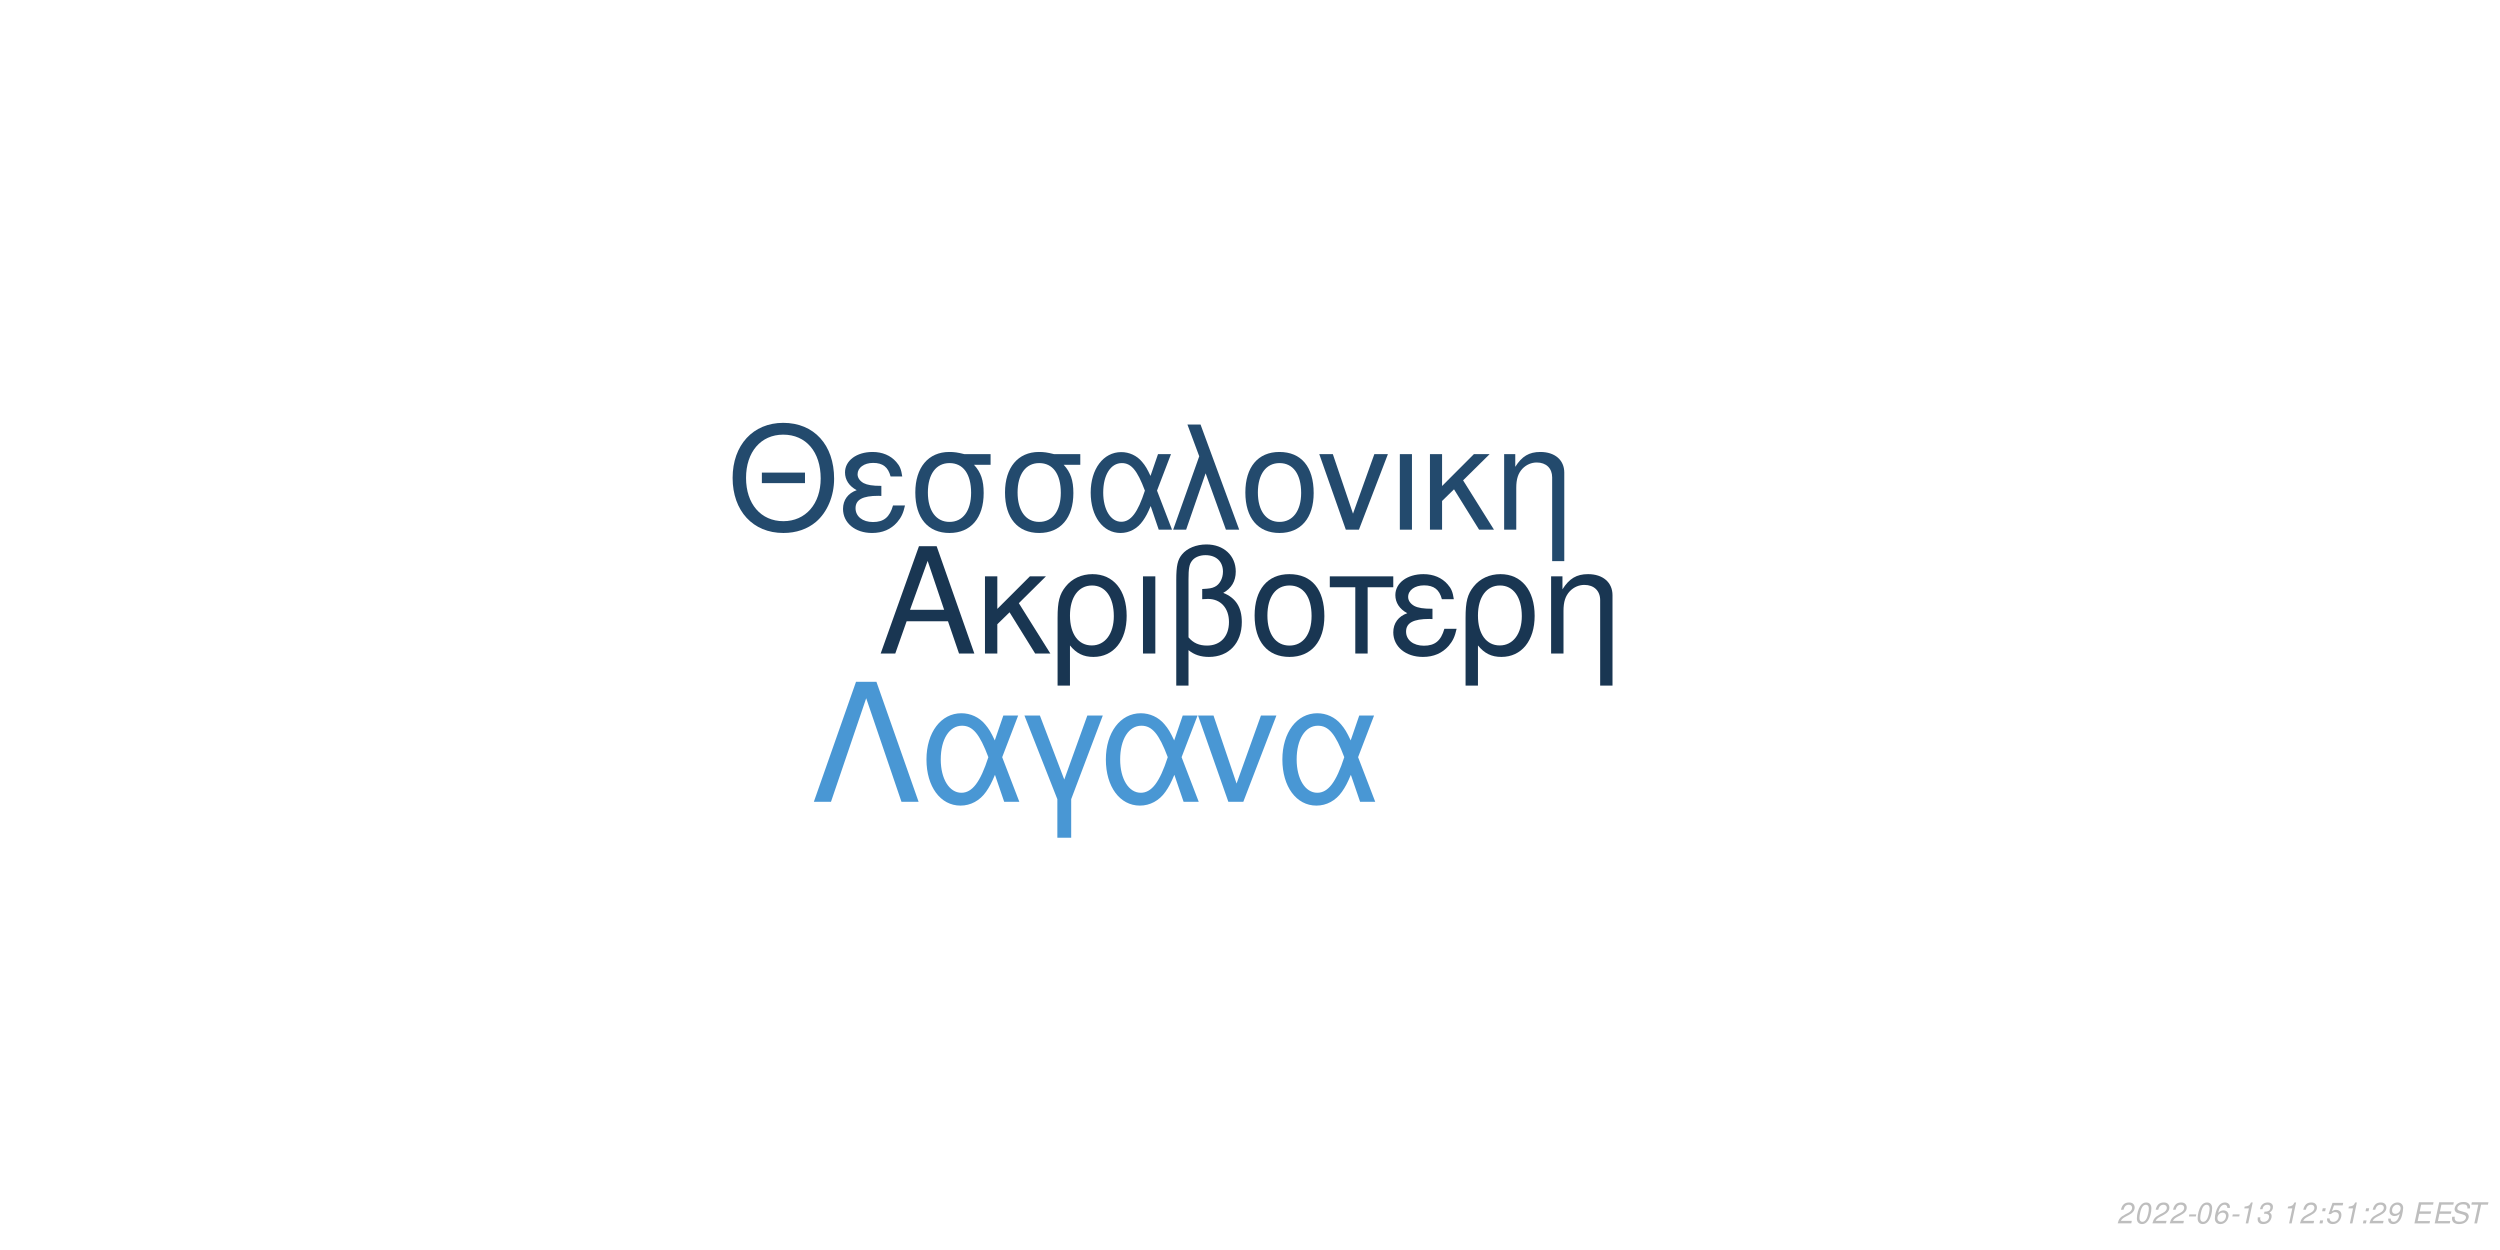
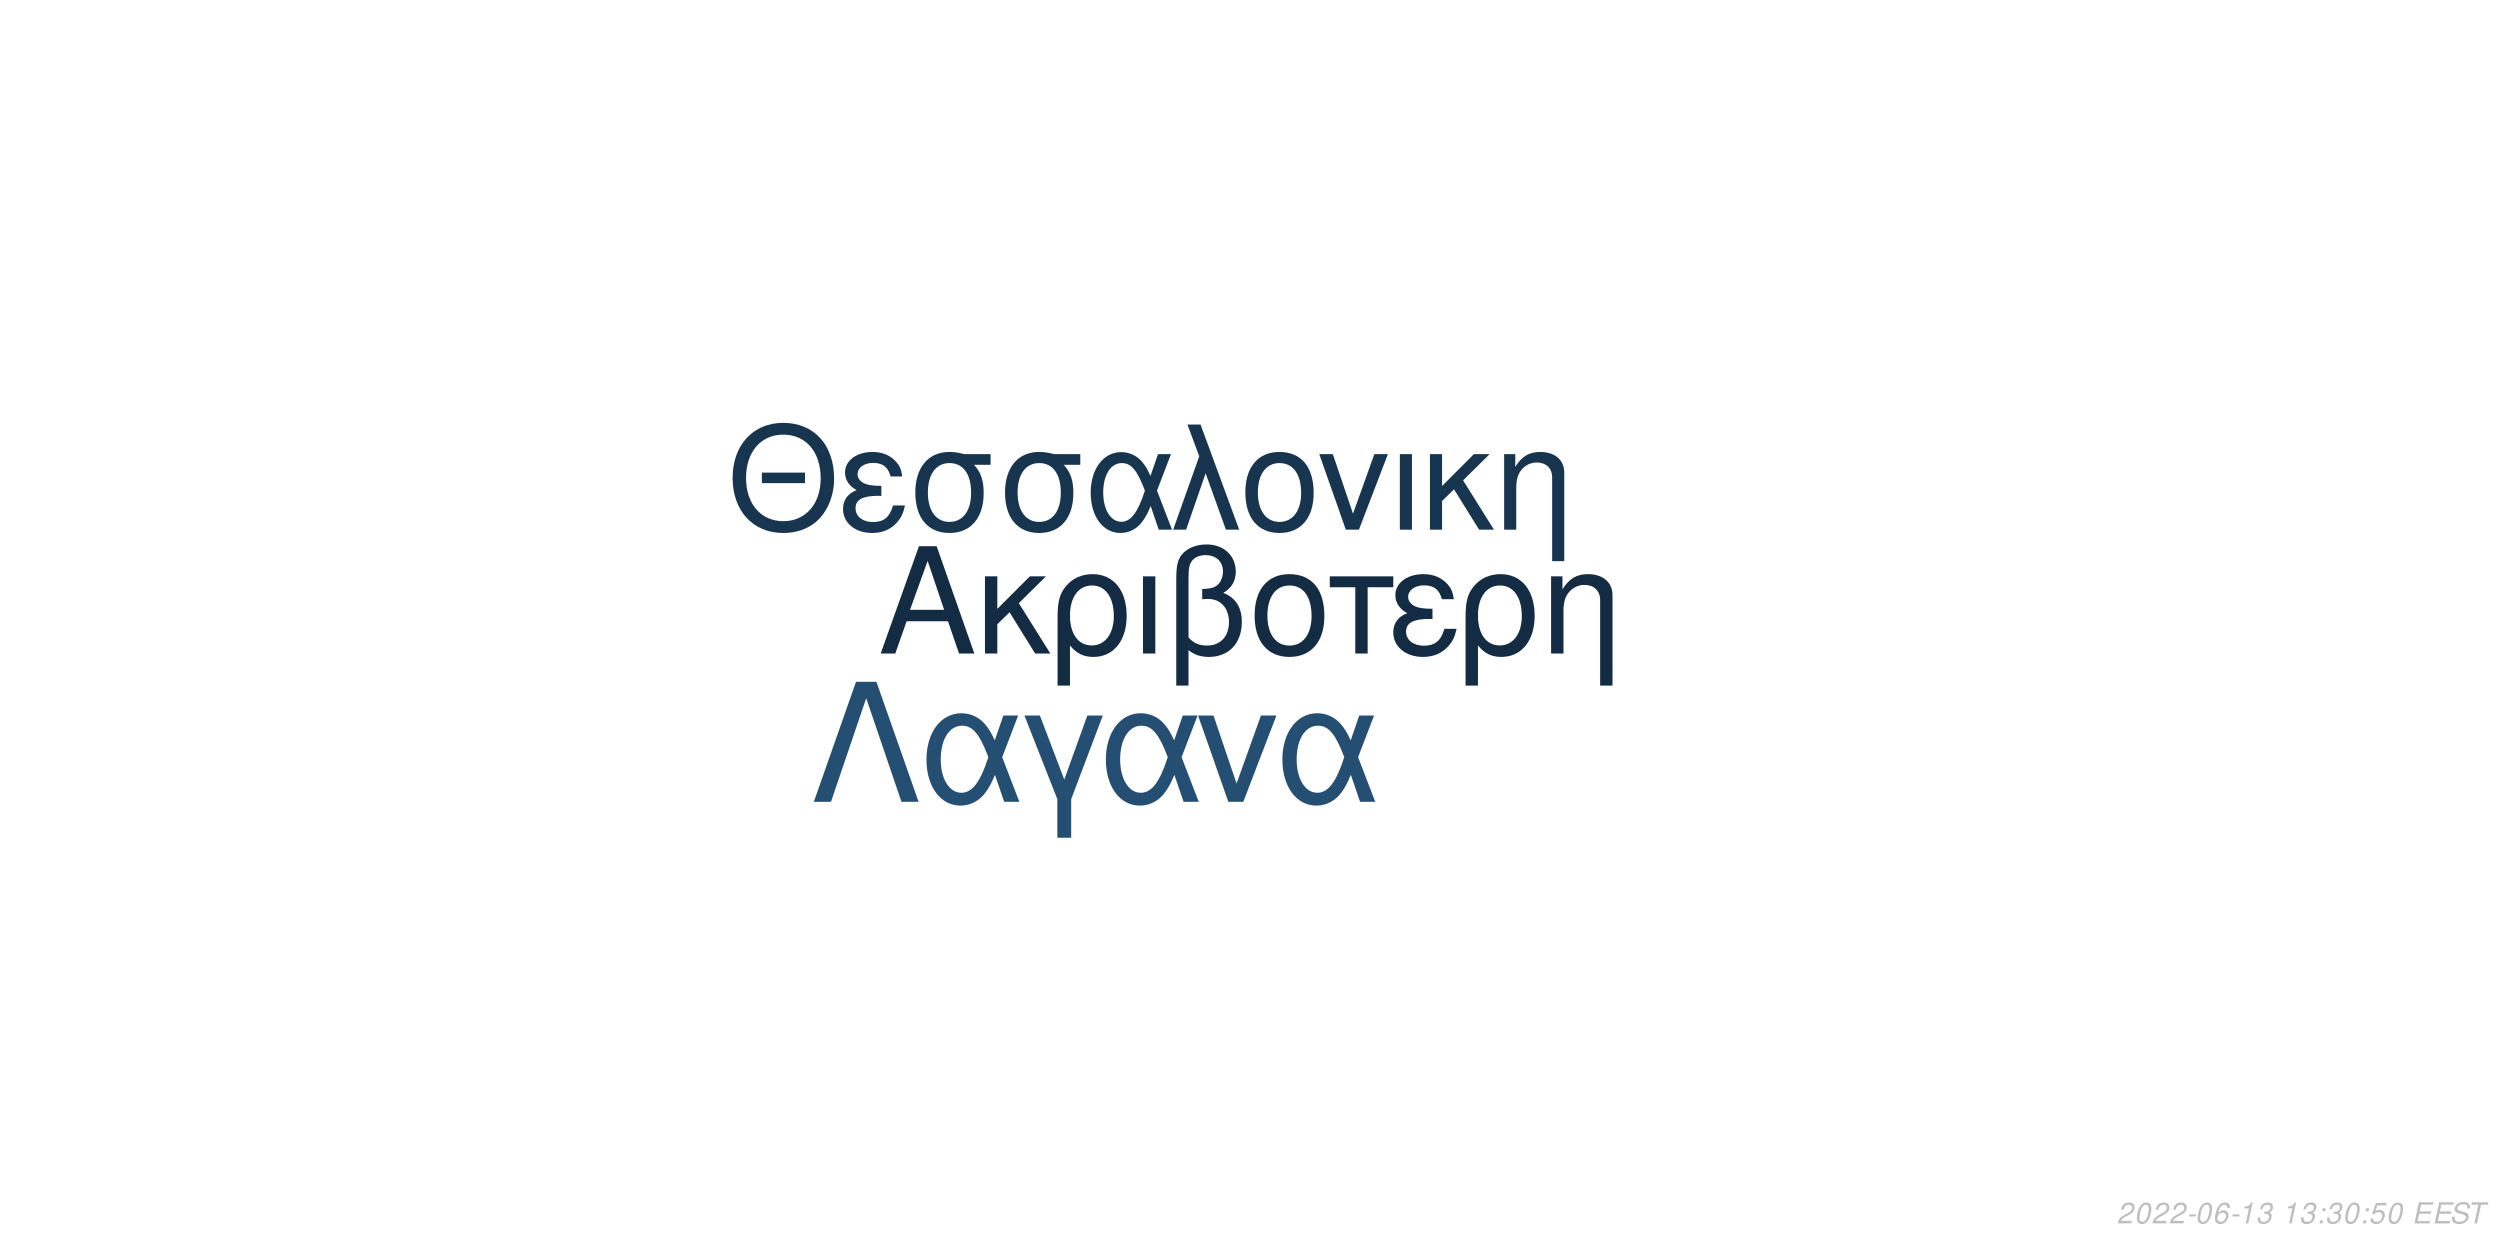
<svg xmlns="http://www.w3.org/2000/svg" xmlns:xlink="http://www.w3.org/1999/xlink" width="864pt" height="432pt" viewBox="0 0 864 432" version="1.1">
  <defs>
    <g>
      <symbol overflow="visible" id="glyph0-0">
        <path style="stroke:none;" d="" />
      </symbol>
      <symbol overflow="visible" id="glyph0-1">
        <path style="stroke:none;" d="M 24.125 -11.141 L 27.938 0 L 33.234 0 L 20.203 -37.094 L 14.094 -37.094 L 0.859 0 L 5.906 0 L 9.828 -11.141 Z M 22.797 -15.109 L 11 -15.109 L 17.094 -32.016 Z M 22.797 -15.109 " />
      </symbol>
      <symbol overflow="visible" id="glyph0-2">
        <path style="stroke:none;" d="M 7.172 -15.422 L 7.172 -26.672 L 2.906 -26.672 L 2.906 0 L 7.172 0 L 7.172 -10.125 L 11.406 -14.25 L 20.25 0 L 25.5 0 L 14.609 -17.406 L 23.969 -26.672 L 18.422 -26.672 Z M 7.172 -15.422 " />
      </symbol>
      <symbol overflow="visible" id="glyph0-3">
        <path style="stroke:none;" d="M 3 11.094 L 7.281 11.094 L 7.281 -2.797 C 9.516 -0.047 11.953 1.172 15.375 1.172 C 22.344 1.172 26.875 -4.422 26.875 -13.031 C 26.875 -21.891 22.297 -27.438 15.062 -27.438 C 11.297 -27.438 7.984 -25.906 5.797 -23.156 C 3.672 -20.516 3 -17.969 3 -12.359 Z M 14.906 -23.516 C 19.547 -23.516 22.438 -19.438 22.438 -12.922 C 22.438 -6.812 19.391 -2.797 14.812 -2.797 C 10.172 -2.797 7.281 -6.766 7.281 -13.125 C 7.281 -19.484 10.234 -23.516 14.906 -23.516 Z M 14.906 -23.516 " />
      </symbol>
      <symbol overflow="visible" id="glyph0-4">
        <path style="stroke:none;" d="M 3.516 0 L 7.781 0 L 7.781 -26.672 L 3.516 -26.672 Z M 3.516 0 " />
      </symbol>
      <symbol overflow="visible" id="glyph0-5">
        <path style="stroke:none;" d="M 4.016 11.094 L 8.25 11.094 L 8.25 -1.172 C 10.172 0.406 12.422 1.172 15.312 1.172 C 22.188 1.172 26.672 -3.609 26.672 -10.891 C 26.672 -15.984 24.578 -19.234 20.25 -20.969 C 23.109 -22.547 24.578 -25.031 24.578 -28.344 C 24.578 -33.844 20.406 -37.703 14.453 -37.703 C 10.938 -37.703 7.734 -36.391 6 -34.25 C 4.484 -32.422 4.016 -30.328 4.016 -25.391 Z M 8.25 -25.656 C 8.25 -29.359 8.5 -30.844 9.469 -32.062 C 10.375 -33.281 12.156 -34 14.094 -34 C 17.812 -34 20.156 -31.812 20.156 -28.297 C 20.156 -25.953 18.984 -23.812 17.297 -23.047 C 16.281 -22.547 15.469 -22.438 12.984 -22.297 L 12.984 -18.781 C 13.734 -18.828 14.344 -18.875 14.969 -18.875 C 19.344 -18.875 22.234 -15.719 22.234 -10.891 C 22.234 -5.906 19.281 -2.75 14.656 -2.75 C 11.953 -2.75 9.922 -3.609 8.25 -5.594 Z M 8.25 -25.656 " />
      </symbol>
      <symbol overflow="visible" id="glyph0-6">
        <path style="stroke:none;" d="M 14.094 -27.438 C 6.562 -27.438 2.094 -22.094 2.094 -13.125 C 2.094 -4.125 6.562 1.172 14.141 1.172 C 21.672 1.172 26.203 -4.172 26.203 -12.922 C 26.203 -22.188 21.828 -27.438 14.094 -27.438 Z M 14.141 -23.516 C 18.938 -23.516 21.781 -19.594 21.781 -12.984 C 21.781 -6.672 18.828 -2.75 14.141 -2.75 C 9.422 -2.75 6.516 -6.672 6.516 -13.125 C 6.516 -19.594 9.422 -23.516 14.141 -23.516 Z M 14.141 -23.516 " />
      </symbol>
      <symbol overflow="visible" id="glyph0-7">
        <path style="stroke:none;" d="M 7.891 0 L 12.156 0 L 12.156 -22.906 L 21.016 -22.906 L 21.016 -26.672 L -0.922 -26.672 L -0.922 -22.906 L 7.891 -22.906 Z M 7.891 0 " />
      </symbol>
      <symbol overflow="visible" id="glyph0-8">
        <path style="stroke:none;" d="M 14.562 -15.469 C 11.344 -15.469 9.562 -15.781 8.297 -16.438 C 6.922 -17.203 6.156 -18.328 6.156 -19.547 C 6.156 -21.891 8.453 -23.562 11.656 -23.562 C 15.062 -23.562 16.953 -22.094 17.812 -18.781 L 21.938 -18.781 C 21.578 -21.266 21.062 -22.5 19.797 -23.922 C 17.812 -26.203 14.906 -27.438 11.453 -27.438 C 5.797 -27.438 1.734 -24.375 1.734 -20.203 C 1.734 -17.609 3.156 -15.375 5.859 -13.938 C 2.797 -12.875 1.016 -10.484 1.016 -7.328 C 1.016 -2.391 5.297 1.172 11.25 1.172 C 14.969 1.172 17.906 -0.109 20.156 -2.641 C 21.578 -4.328 22.297 -5.797 22.906 -8.547 L 18.672 -8.547 C 17.5 -4.422 15.422 -2.703 11.609 -2.703 C 7.938 -2.703 5.438 -4.688 5.438 -7.578 C 5.438 -10.578 7.938 -11.953 13.484 -11.953 C 13.641 -11.953 14.094 -11.953 14.562 -11.906 Z M 14.562 -15.469 " />
      </symbol>
      <symbol overflow="visible" id="glyph0-9">
        <path style="stroke:none;" d="M 3.562 -26.672 L 3.562 0 L 7.844 0 L 7.844 -14.703 C 7.844 -17.906 8.5 -19.891 10.031 -21.531 C 11.406 -22.953 13.188 -23.719 15.062 -23.719 C 18.375 -23.719 20.516 -21.672 20.516 -18.469 L 20.516 11.094 L 24.781 11.094 L 24.781 -20.156 C 24.781 -24.578 21.469 -27.438 16.328 -27.438 C 12.359 -27.438 9.828 -25.906 7.484 -22.188 L 7.484 -26.672 Z M 3.562 -26.672 " />
      </symbol>
      <symbol overflow="visible" id="glyph1-0">
        <path style="stroke:none;" d="" />
      </symbol>
      <symbol overflow="visible" id="glyph1-1">
        <path style="stroke:none;" d="M 26.859 -19.734 L 11.953 -19.734 L 11.953 -16.094 L 26.859 -16.094 Z M 19.328 -36.922 C 8.922 -36.922 1.844 -29.25 1.844 -17.891 C 1.844 -6.484 8.875 1.141 19.391 1.141 C 23.812 1.141 27.703 -0.203 30.641 -2.688 C 34.578 -6.031 36.922 -11.656 36.922 -17.594 C 36.922 -29.297 30 -36.922 19.328 -36.922 Z M 19.328 -32.844 C 27.203 -32.844 32.281 -26.906 32.281 -17.688 C 32.281 -8.922 27.062 -2.938 19.391 -2.938 C 11.609 -2.938 6.484 -8.922 6.484 -17.891 C 6.484 -26.859 11.609 -32.844 19.328 -32.844 Z M 19.328 -32.844 " />
      </symbol>
      <symbol overflow="visible" id="glyph1-2">
        <path style="stroke:none;" d="M 14.25 -15.141 C 11.109 -15.141 9.375 -15.453 8.125 -16.094 C 6.781 -16.844 6.031 -17.938 6.031 -19.141 C 6.031 -21.422 8.266 -23.078 11.406 -23.078 C 14.75 -23.078 16.594 -21.625 17.438 -18.391 L 21.469 -18.391 C 21.125 -20.828 20.625 -22.031 19.391 -23.422 C 17.438 -25.656 14.594 -26.859 11.219 -26.859 C 5.688 -26.859 1.688 -23.875 1.688 -19.781 C 1.688 -17.234 3.094 -15.047 5.734 -13.656 C 2.734 -12.609 1 -10.266 1 -7.172 C 1 -2.344 5.188 1.141 11.016 1.141 C 14.656 1.141 17.547 -0.094 19.734 -2.594 C 21.125 -4.234 21.828 -5.688 22.422 -8.375 L 18.281 -8.375 C 17.141 -4.328 15.094 -2.641 11.359 -2.641 C 7.766 -2.641 5.328 -4.578 5.328 -7.422 C 5.328 -10.359 7.766 -11.703 13.203 -11.703 C 13.359 -11.703 13.797 -11.703 14.25 -11.656 Z M 14.25 -15.141 " />
      </symbol>
      <symbol overflow="visible" id="glyph1-3">
        <path style="stroke:none;" d="M 29 -26.109 L 19.938 -26.109 C 17.594 -26.703 16.438 -26.859 14.703 -26.859 C 7.469 -26.859 2.984 -21.469 2.984 -12.859 C 2.984 -4.031 7.375 1.141 14.797 1.141 C 22.172 1.141 26.609 -4.078 26.609 -12.656 C 26.609 -17.047 25.656 -19.828 23.266 -22.422 L 29 -22.422 Z M 14.797 -23.016 C 19.531 -23.016 22.266 -19.234 22.266 -12.75 C 22.266 -6.531 19.438 -2.688 14.797 -2.688 C 10.172 -2.688 7.328 -6.531 7.328 -12.859 C 7.328 -19.188 10.172 -23.016 14.797 -23.016 Z M 14.797 -23.016 " />
      </symbol>
      <symbol overflow="visible" id="glyph1-4">
        <path style="stroke:none;" d="M 29.344 -26.109 L 24.859 -26.109 L 22.266 -18.578 C 21.125 -21.031 20.484 -22.125 19.328 -23.469 C 17.547 -25.609 14.906 -26.812 12.156 -26.812 C 5.984 -26.812 1.594 -20.984 1.594 -12.812 C 1.594 -4.578 5.828 1.141 11.906 1.141 C 14.953 1.141 17.734 -0.344 19.625 -3.047 C 20.672 -4.531 21.281 -5.688 22.328 -8.172 L 25.109 0 L 29.703 0 L 24.516 -13.5 Z M 20.328 -13.5 C 17.891 -5.922 15.453 -2.734 12.156 -2.734 C 8.516 -2.734 5.922 -6.922 5.922 -12.812 C 5.922 -18.938 8.516 -23.016 12.359 -23.016 C 15.594 -23.016 17.688 -20.531 20.328 -13.5 Z M 20.328 -13.5 " />
      </symbol>
      <symbol overflow="visible" id="glyph1-5">
        <path style="stroke:none;" d="M 1.094 0 L 5.578 0 L 12.312 -19.484 L 19.328 0 L 23.922 0 L 10.562 -36.328 L 6.031 -36.328 L 10.109 -25.359 Z M 1.094 0 " />
      </symbol>
      <symbol overflow="visible" id="glyph1-6">
        <path style="stroke:none;" d="M 13.797 -26.859 C 6.422 -26.859 2.047 -21.625 2.047 -12.859 C 2.047 -4.031 6.422 1.141 13.859 1.141 C 21.234 1.141 25.656 -4.078 25.656 -12.656 C 25.656 -21.719 21.375 -26.859 13.797 -26.859 Z M 13.859 -23.016 C 18.531 -23.016 21.328 -19.188 21.328 -12.703 C 21.328 -6.531 18.438 -2.688 13.859 -2.688 C 9.219 -2.688 6.375 -6.531 6.375 -12.859 C 6.375 -19.188 9.219 -23.016 13.859 -23.016 Z M 13.859 -23.016 " />
      </symbol>
      <symbol overflow="visible" id="glyph1-7">
        <path style="stroke:none;" d="M 14.297 0 L 24.312 -26.109 L 19.625 -26.109 L 12.25 -5.531 L 5.281 -26.109 L 0.594 -26.109 L 9.766 0 Z M 14.297 0 " />
      </symbol>
      <symbol overflow="visible" id="glyph1-8">
        <path style="stroke:none;" d="M 3.438 0 L 7.625 0 L 7.625 -26.109 L 3.438 -26.109 Z M 3.438 0 " />
      </symbol>
      <symbol overflow="visible" id="glyph1-9">
        <path style="stroke:none;" d="M 7.031 -15.094 L 7.031 -26.109 L 2.844 -26.109 L 2.844 0 L 7.031 0 L 7.031 -9.922 L 11.156 -13.953 L 19.828 0 L 24.969 0 L 14.297 -17.047 L 23.469 -26.109 L 18.031 -26.109 Z M 7.031 -15.094 " />
      </symbol>
      <symbol overflow="visible" id="glyph1-10">
        <path style="stroke:none;" d="M 3.484 -26.109 L 3.484 0 L 7.672 0 L 7.672 -14.406 C 7.672 -17.547 8.328 -19.484 9.812 -21.078 C 11.156 -22.469 12.906 -23.219 14.75 -23.219 C 17.984 -23.219 20.078 -21.234 20.078 -18.094 L 20.078 10.859 L 24.266 10.859 L 24.266 -19.734 C 24.266 -24.062 21.031 -26.859 16 -26.859 C 12.109 -26.859 9.609 -25.359 7.328 -21.719 L 7.328 -26.109 Z M 3.484 -26.109 " />
      </symbol>
      <symbol overflow="visible" id="glyph2-0">
        <path style="stroke:none;" d="" />
      </symbol>
      <symbol overflow="visible" id="glyph2-1">
        <path style="stroke:none;" d="M 22.531 -41.484 L 15.484 -41.484 L 0.906 0 L 6.828 0 L 19 -35.797 L 31.188 0 L 37.109 0 Z M 22.531 -41.484 " />
      </symbol>
      <symbol overflow="visible" id="glyph2-2">
        <path style="stroke:none;" d="M 33.516 -29.812 L 28.391 -29.812 L 25.438 -21.219 C 24.125 -24.016 23.391 -25.266 22.078 -26.797 C 20.031 -29.25 17.016 -30.609 13.891 -30.609 C 6.828 -30.609 1.828 -23.953 1.828 -14.625 C 1.828 -5.234 6.656 1.312 13.594 1.312 C 17.078 1.312 20.266 -0.391 22.422 -3.469 C 23.609 -5.172 24.297 -6.484 25.5 -9.328 L 28.688 0 L 33.922 0 L 28 -15.422 Z M 23.219 -15.422 C 20.422 -6.766 17.641 -3.125 13.891 -3.125 C 9.734 -3.125 6.766 -7.906 6.766 -14.625 C 6.766 -21.625 9.734 -26.297 14.109 -26.297 C 17.812 -26.297 20.203 -23.453 23.219 -15.422 Z M 23.219 -15.422 " />
      </symbol>
      <symbol overflow="visible" id="glyph2-3">
        <path style="stroke:none;" d="M 12.062 12.406 L 16.844 12.406 L 16.844 -0.906 L 27.766 -29.812 L 22.422 -29.812 L 14.453 -7.688 L 6.031 -29.812 L 0.688 -29.812 L 12.062 -0.906 Z M 12.062 12.406 " />
      </symbol>
      <symbol overflow="visible" id="glyph2-4">
        <path style="stroke:none;" d="M 16.328 0 L 27.766 -29.812 L 22.422 -29.812 L 14 -6.312 L 6.031 -29.812 L 0.688 -29.812 L 11.156 0 Z M 16.328 0 " />
      </symbol>
      <symbol overflow="visible" id="glyph3-0">
        <path style="stroke:none;" d="" />
      </symbol>
      <symbol overflow="visible" id="glyph3-1">
        <path style="stroke:none;" d="M 5.234 -0.875 L 1.469 -0.875 C 1.641 -1.375 2.203 -1.891 3.109 -2.344 L 4.234 -2.938 C 5.562 -3.625 6.219 -4.469 6.219 -5.484 C 6.219 -5.938 6.062 -6.359 5.797 -6.656 C 5.469 -7.047 4.984 -7.234 4.312 -7.234 C 2.766 -7.234 1.891 -6.453 1.484 -4.734 L 2.375 -4.734 C 2.484 -5.188 2.609 -5.484 2.797 -5.75 C 3.094 -6.203 3.609 -6.453 4.188 -6.453 C 4.891 -6.453 5.344 -6.031 5.344 -5.375 C 5.344 -4.703 4.859 -4.094 4.016 -3.656 L 2.984 -3.125 C 1.234 -2.188 0.797 -1.656 0.344 -0.016 L 5.047 -0.016 Z M 5.234 -0.875 " />
      </symbol>
      <symbol overflow="visible" id="glyph3-2">
        <path style="stroke:none;" d="M 4.203 -7.234 C 3.375 -7.234 2.688 -6.812 2.125 -5.984 C 1.484 -5.047 0.984 -3.188 0.984 -1.734 C 0.984 -1.109 1.172 -0.562 1.484 -0.266 C 1.797 0.047 2.281 0.234 2.766 0.234 C 3.625 0.234 4.281 -0.156 4.859 -1.016 C 5.516 -1.953 6 -3.797 6 -5.266 C 6 -6.5 5.328 -7.234 4.203 -7.234 Z M 4.094 -6.453 C 4.734 -6.453 5.125 -5.984 5.125 -5.156 C 5.125 -4.203 4.781 -2.625 4.406 -1.812 C 3.984 -0.938 3.516 -0.547 2.875 -0.547 C 2.25 -0.547 1.875 -1.031 1.875 -1.828 C 1.875 -2.797 2.203 -4.344 2.594 -5.203 C 2.984 -6.047 3.453 -6.453 4.094 -6.453 Z M 4.094 -6.453 " />
      </symbol>
      <symbol overflow="visible" id="glyph3-3">
        <path style="stroke:none;" d="M 3.516 -3.125 L 1.125 -3.125 L 0.969 -2.406 L 3.359 -2.406 Z M 3.516 -3.125 " />
      </symbol>
      <symbol overflow="visible" id="glyph3-4">
        <path style="stroke:none;" d="M 6.125 -5.344 L 6.141 -5.625 C 6.141 -6.609 5.453 -7.234 4.391 -7.234 C 3.438 -7.234 2.641 -6.719 2.016 -5.703 C 1.422 -4.781 0.938 -2.953 0.938 -1.688 C 0.938 -0.516 1.688 0.234 2.859 0.234 C 3.703 0.234 4.438 -0.156 5 -0.875 C 5.406 -1.422 5.672 -2.156 5.672 -2.766 C 5.672 -3.812 4.969 -4.5 3.906 -4.5 C 3.234 -4.5 2.672 -4.234 2.094 -3.625 C 2.406 -5.375 3.234 -6.453 4.25 -6.453 C 4.703 -6.453 5.062 -6.234 5.172 -5.844 C 5.203 -5.719 5.234 -5.578 5.25 -5.344 Z M 3.656 -3.734 C 4.344 -3.734 4.797 -3.281 4.797 -2.625 C 4.797 -1.469 3.984 -0.547 2.984 -0.547 C 2.297 -0.547 1.812 -1.047 1.812 -1.766 C 1.812 -2.859 2.625 -3.734 3.656 -3.734 Z M 3.656 -3.734 " />
      </symbol>
      <symbol overflow="visible" id="glyph3-5">
        <path style="stroke:none;" d="M 3.703 -5.188 L 2.594 0 L 3.469 0 L 5.016 -7.234 L 4.438 -7.234 C 3.906 -6.156 3.688 -6.016 2.234 -5.812 L 2.109 -5.188 Z M 3.703 -5.188 " />
      </symbol>
      <symbol overflow="visible" id="glyph3-6">
        <path style="stroke:none;" d="M 2.922 -3.312 C 3.125 -3.344 3.234 -3.344 3.375 -3.344 C 4.203 -3.344 4.688 -3 4.688 -2.406 C 4.688 -1.312 3.906 -0.547 2.781 -0.547 C 2.047 -0.547 1.594 -0.938 1.594 -1.562 C 1.594 -1.719 1.609 -1.844 1.656 -2.094 L 0.766 -2.094 C 0.734 -1.797 0.719 -1.641 0.719 -1.469 C 0.719 -0.375 1.406 0.234 2.641 0.234 C 3.547 0.234 4.297 -0.078 4.812 -0.656 C 5.266 -1.156 5.562 -1.875 5.562 -2.547 C 5.562 -3.125 5.344 -3.453 4.797 -3.734 C 5.641 -4.234 6.016 -4.844 6.016 -5.734 C 6.016 -6.656 5.312 -7.234 4.203 -7.234 C 3.375 -7.234 2.672 -6.938 2.188 -6.375 C 1.891 -6.031 1.703 -5.641 1.516 -4.906 L 2.391 -4.906 C 2.5 -5.359 2.594 -5.594 2.734 -5.812 C 3.047 -6.234 3.516 -6.453 4.078 -6.453 C 4.734 -6.453 5.141 -6.125 5.141 -5.578 C 5.141 -5.188 5.016 -4.797 4.797 -4.547 C 4.516 -4.234 4 -4.062 3.266 -4.062 L 3.078 -4.062 Z M 2.922 -3.312 " />
      </symbol>
      <symbol overflow="visible" id="glyph3-7">
        <path style="stroke:none;" d="" />
      </symbol>
      <symbol overflow="visible" id="glyph3-8">
        <path style="stroke:none;" d="M 2.359 -1.031 L 1.312 -1.031 L 1.094 0 L 2.141 0 Z M 3.266 -5.234 L 2.219 -5.234 L 2 -4.203 L 3.047 -4.203 Z M 3.266 -5.234 " />
      </symbol>
      <symbol overflow="visible" id="glyph3-9">
        <path style="stroke:none;" d="M 6.297 -7.094 L 2.594 -7.094 L 1.234 -3.234 L 2.047 -3.234 C 2.656 -3.766 2.938 -3.906 3.531 -3.906 C 4.328 -3.906 4.797 -3.453 4.797 -2.688 C 4.797 -1.438 3.969 -0.547 2.828 -0.547 C 2.031 -0.547 1.609 -0.938 1.578 -1.734 L 0.703 -1.734 L 0.703 -1.516 C 0.703 -0.938 0.844 -0.547 1.188 -0.266 C 1.562 0.062 2.078 0.234 2.703 0.234 C 3.656 0.234 4.391 -0.156 4.984 -0.922 C 5.422 -1.5 5.672 -2.234 5.672 -2.953 C 5.672 -4 4.938 -4.672 3.812 -4.672 C 3.328 -4.672 2.906 -4.547 2.406 -4.234 L 3.109 -6.219 L 6.109 -6.219 Z M 6.297 -7.094 " />
      </symbol>
      <symbol overflow="visible" id="glyph3-10">
-         <path style="stroke:none;" d="M 0.844 -1.656 C 0.844 -1.547 0.844 -1.438 0.844 -1.375 C 0.844 -0.406 1.531 0.234 2.578 0.234 C 3.203 0.234 3.766 0.016 4.297 -0.438 C 4.938 -1 5.312 -1.656 5.594 -2.719 C 5.844 -3.672 6.016 -4.766 6.016 -5.375 C 6.016 -5.844 5.844 -6.328 5.547 -6.656 C 5.203 -7.031 4.703 -7.234 4.062 -7.234 C 2.516 -7.234 1.297 -5.938 1.297 -4.266 C 1.297 -3.203 1.984 -2.547 3.047 -2.547 C 3.484 -2.547 3.953 -2.672 4.281 -2.891 C 4.406 -2.984 4.547 -3.078 4.828 -3.344 C 4.438 -1.484 3.703 -0.547 2.703 -0.547 C 2.109 -0.547 1.719 -0.938 1.719 -1.547 L 1.719 -1.656 Z M 3.953 -6.453 C 4.625 -6.453 5.141 -5.953 5.141 -5.281 C 5.141 -4.188 4.312 -3.312 3.297 -3.312 C 2.594 -3.312 2.172 -3.734 2.172 -4.453 C 2.172 -5.562 2.984 -6.453 3.953 -6.453 Z M 3.953 -6.453 " />
+         <path style="stroke:none;" d="M 2.547 -3.312 L 6.5 -3.312 L 6.688 -4.141 L 2.719 -4.141 L 3.219 -6.469 L 7.344 -6.469 L 7.516 -7.297 L 2.453 -7.297 L 0.906 0 L 6.125 0 L 6.297 -0.812 L 2.016 -0.812 Z M 2.547 -3.312 " />
      </symbol>
      <symbol overflow="visible" id="glyph3-11">
-         <path style="stroke:none;" d="M 2.547 -3.312 L 6.5 -3.312 L 6.688 -4.141 L 2.719 -4.141 L 3.219 -6.469 L 7.344 -6.469 L 7.516 -7.297 L 2.453 -7.297 L 0.906 0 L 6.125 0 L 6.297 -0.812 L 2.016 -0.812 Z M 2.547 -3.312 " />
+         <path style="stroke:none;" d="M 7.062 -5.156 C 7.125 -5.438 7.141 -5.562 7.141 -5.703 C 7.141 -6.156 6.938 -6.594 6.594 -6.891 C 6.188 -7.25 5.656 -7.406 4.875 -7.406 C 3.844 -7.406 3.047 -7.125 2.5 -6.562 C 2.094 -6.141 1.781 -5.438 1.781 -4.922 C 1.781 -4.297 2.219 -3.766 2.891 -3.562 L 4.594 -3.094 C 5.406 -2.859 5.734 -2.578 5.734 -2.094 C 5.734 -1.781 5.547 -1.406 5.266 -1.141 C 4.844 -0.766 4.266 -0.578 3.453 -0.578 C 2.328 -0.578 1.812 -0.984 1.812 -1.906 C 1.812 -2.047 1.812 -2.125 1.844 -2.312 L 0.984 -2.312 C 0.906 -2.062 0.891 -1.906 0.891 -1.688 C 0.891 -0.484 1.797 0.234 3.297 0.234 C 4.359 0.234 5.234 -0.062 5.812 -0.609 C 6.344 -1.078 6.688 -1.797 6.688 -2.375 C 6.688 -2.641 6.609 -2.906 6.453 -3.156 C 6.234 -3.5 5.938 -3.703 5.469 -3.828 L 3.75 -4.312 C 2.984 -4.547 2.734 -4.734 2.734 -5.188 C 2.734 -5.547 2.875 -5.844 3.188 -6.109 C 3.547 -6.438 4.031 -6.594 4.703 -6.594 C 5.266 -6.594 5.688 -6.484 5.906 -6.297 C 6.094 -6.125 6.219 -5.797 6.219 -5.516 C 6.219 -5.422 6.203 -5.344 6.188 -5.156 Z M 7.062 -5.156 " />
      </symbol>
      <symbol overflow="visible" id="glyph3-12">
-         <path style="stroke:none;" d="M 7.062 -5.156 C 7.125 -5.438 7.141 -5.562 7.141 -5.703 C 7.141 -6.156 6.938 -6.594 6.594 -6.891 C 6.188 -7.25 5.656 -7.406 4.875 -7.406 C 3.844 -7.406 3.047 -7.125 2.5 -6.562 C 2.094 -6.141 1.781 -5.438 1.781 -4.922 C 1.781 -4.297 2.219 -3.766 2.891 -3.562 L 4.594 -3.094 C 5.406 -2.859 5.734 -2.578 5.734 -2.094 C 5.734 -1.781 5.547 -1.406 5.266 -1.141 C 4.844 -0.766 4.266 -0.578 3.453 -0.578 C 2.328 -0.578 1.812 -0.984 1.812 -1.906 C 1.812 -2.047 1.812 -2.125 1.844 -2.312 L 0.984 -2.312 C 0.906 -2.062 0.891 -1.906 0.891 -1.688 C 0.891 -0.484 1.797 0.234 3.297 0.234 C 4.359 0.234 5.234 -0.062 5.812 -0.609 C 6.344 -1.078 6.688 -1.797 6.688 -2.375 C 6.688 -2.641 6.609 -2.906 6.453 -3.156 C 6.234 -3.5 5.938 -3.703 5.469 -3.828 L 3.75 -4.312 C 2.984 -4.547 2.734 -4.734 2.734 -5.188 C 2.734 -5.547 2.875 -5.844 3.188 -6.109 C 3.547 -6.438 4.031 -6.594 4.703 -6.594 C 5.266 -6.594 5.688 -6.484 5.906 -6.297 C 6.094 -6.125 6.219 -5.797 6.219 -5.516 C 6.219 -5.422 6.203 -5.344 6.188 -5.156 Z M 7.062 -5.156 " />
-       </symbol>
-       <symbol overflow="visible" id="glyph3-13">
        <path style="stroke:none;" d="M 4.938 -6.469 L 7.312 -6.469 L 7.484 -7.297 L 1.75 -7.297 L 1.578 -6.469 L 3.984 -6.469 L 2.609 0 L 3.547 0 Z M 4.938 -6.469 " />
      </symbol>
    </g>
  </defs>
  <g id="surface1">
    <rect x="0" y="0" width="864" height="432" style="fill:rgb(100%,100%,100%);fill-opacity:1;stroke:none;" />
-     <g style="fill:rgb(9.804%,21.176%,32.157%);fill-opacity:1;">
+     <g style="fill:rgb(7.451%,16.863%,26.275%);fill-opacity:1;">
      <use xlink:href="#glyph0-1" x="303.5" y="225.861" />
      <use xlink:href="#glyph0-2" x="337.5" y="225.861" />
      <use xlink:href="#glyph0-3" x="362.5" y="225.861" />
      <use xlink:href="#glyph0-4" x="391.5" y="225.861" />
      <use xlink:href="#glyph0-5" x="402.5" y="225.861" />
      <use xlink:href="#glyph0-6" x="431.5" y="225.861" />
      <use xlink:href="#glyph0-7" x="460.5" y="225.861" />
      <use xlink:href="#glyph0-8" x="480.5" y="225.861" />
      <use xlink:href="#glyph0-3" x="503.5" y="225.861" />
      <use xlink:href="#glyph0-9" x="532.5" y="225.861" />
    </g>
-     <g style="fill:rgb(13.725%,29.02%,42.745%);fill-opacity:1;">
+     <g style="fill:rgb(9.412%,20.784%,31.373%);fill-opacity:1;">
      <use xlink:href="#glyph1-1" x="251.348" y="183.058" />
      <use xlink:href="#glyph1-2" x="290.348" y="183.058" />
      <use xlink:href="#glyph1-3" x="313.348" y="183.058" />
      <use xlink:href="#glyph1-3" x="344.348" y="183.058" />
      <use xlink:href="#glyph1-4" x="375.348" y="183.058" />
      <use xlink:href="#glyph1-5" x="404.348" y="183.058" />
      <use xlink:href="#glyph1-6" x="428.348" y="183.058" />
      <use xlink:href="#glyph1-7" x="455.348" y="183.058" />
      <use xlink:href="#glyph1-8" x="480.348" y="183.058" />
      <use xlink:href="#glyph1-9" x="491.348" y="183.058" />
      <use xlink:href="#glyph1-10" x="516.348" y="183.058" />
    </g>
-     <g style="fill:rgb(28.627%,59.216%,83.137%);fill-opacity:1;">
+     <g style="fill:rgb(14.118%,30.588%,44.706%);fill-opacity:1;">
      <use xlink:href="#glyph2-1" x="280.359" y="277.105" />
      <use xlink:href="#glyph2-2" x="318.359" y="277.105" />
      <use xlink:href="#glyph2-3" x="353.359" y="277.105" />
      <use xlink:href="#glyph2-2" x="380.359" y="277.105" />
      <use xlink:href="#glyph2-4" x="413.359" y="277.105" />
      <use xlink:href="#glyph2-2" x="441.359" y="277.105" />
    </g>
    <g style="fill:rgb(74.51%,74.51%,74.51%);fill-opacity:1;">
      <use xlink:href="#glyph3-1" x="731.52" y="422.81" />
      <use xlink:href="#glyph3-2" x="737.52" y="422.81" />
      <use xlink:href="#glyph3-1" x="743.52" y="422.81" />
      <use xlink:href="#glyph3-1" x="749.52" y="422.81" />
      <use xlink:href="#glyph3-3" x="755.52" y="422.81" />
      <use xlink:href="#glyph3-2" x="758.52" y="422.81" />
      <use xlink:href="#glyph3-4" x="764.52" y="422.81" />
      <use xlink:href="#glyph3-3" x="770.52" y="422.81" />
      <use xlink:href="#glyph3-5" x="773.52" y="422.81" />
      <use xlink:href="#glyph3-6" x="779.52" y="422.81" />
      <use xlink:href="#glyph3-7" x="785.52" y="422.81" />
      <use xlink:href="#glyph3-5" x="788.52" y="422.81" />
-       <use xlink:href="#glyph3-1" x="794.52" y="422.81" />
+       <use xlink:href="#glyph3-6" x="794.52" y="422.81" />
      <use xlink:href="#glyph3-8" x="800.52" y="422.81" />
-       <use xlink:href="#glyph3-9" x="803.52" y="422.81" />
-       <use xlink:href="#glyph3-5" x="809.52" y="422.81" />
+       <use xlink:href="#glyph3-6" x="803.52" y="422.81" />
+       <use xlink:href="#glyph3-2" x="809.52" y="422.81" />
      <use xlink:href="#glyph3-8" x="815.52" y="422.81" />
-       <use xlink:href="#glyph3-1" x="818.52" y="422.81" />
-       <use xlink:href="#glyph3-10" x="824.52" y="422.81" />
+       <use xlink:href="#glyph3-9" x="818.52" y="422.81" />
+       <use xlink:href="#glyph3-2" x="824.52" y="422.81" />
      <use xlink:href="#glyph3-7" x="830.52" y="422.81" />
-       <use xlink:href="#glyph3-11" x="833.52" y="422.81" />
-       <use xlink:href="#glyph3-11" x="840.52" y="422.81" />
-       <use xlink:href="#glyph3-12" x="846.52" y="422.81" />
-       <use xlink:href="#glyph3-13" x="852.52" y="422.81" />
+       <use xlink:href="#glyph3-10" x="833.52" y="422.81" />
+       <use xlink:href="#glyph3-10" x="840.52" y="422.81" />
+       <use xlink:href="#glyph3-11" x="846.52" y="422.81" />
+       <use xlink:href="#glyph3-12" x="852.52" y="422.81" />
    </g>
  </g>
</svg>
